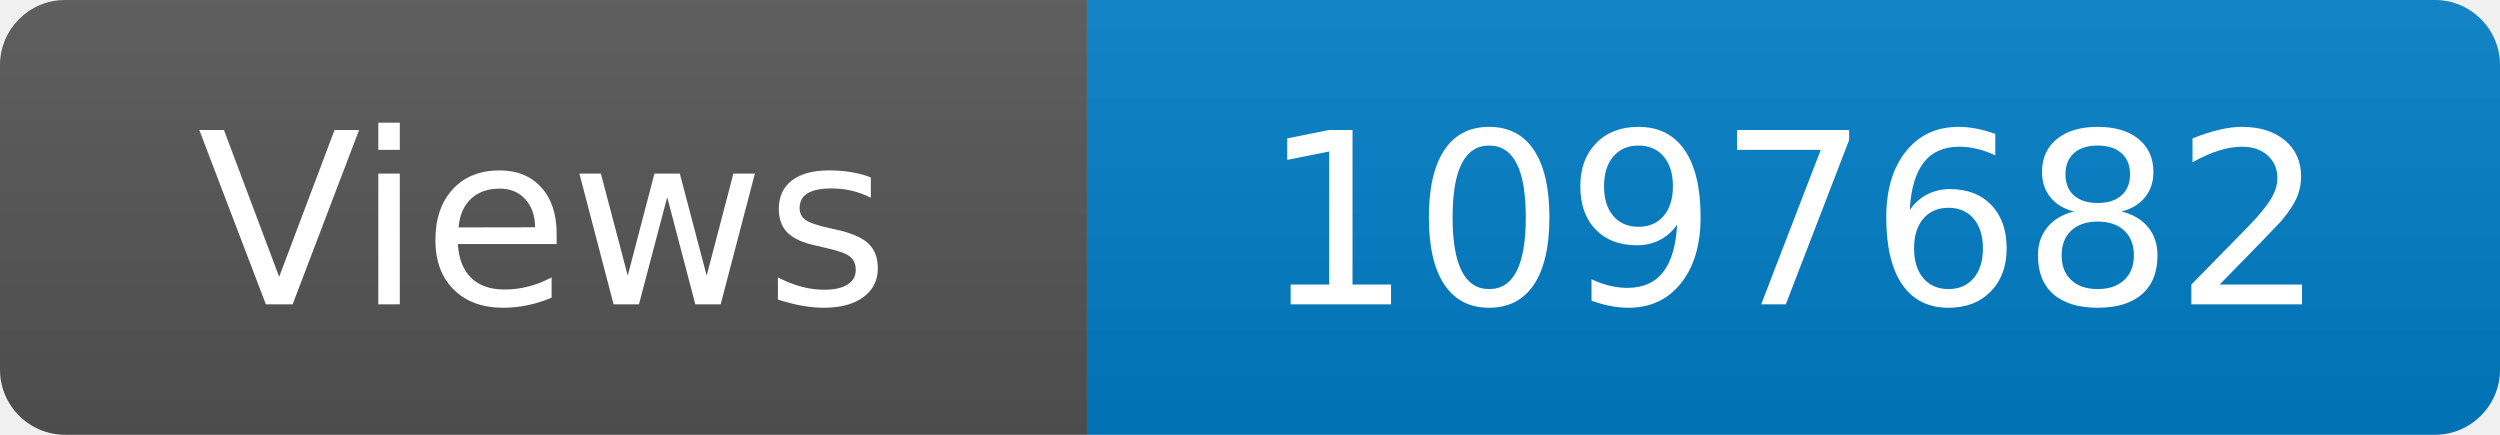
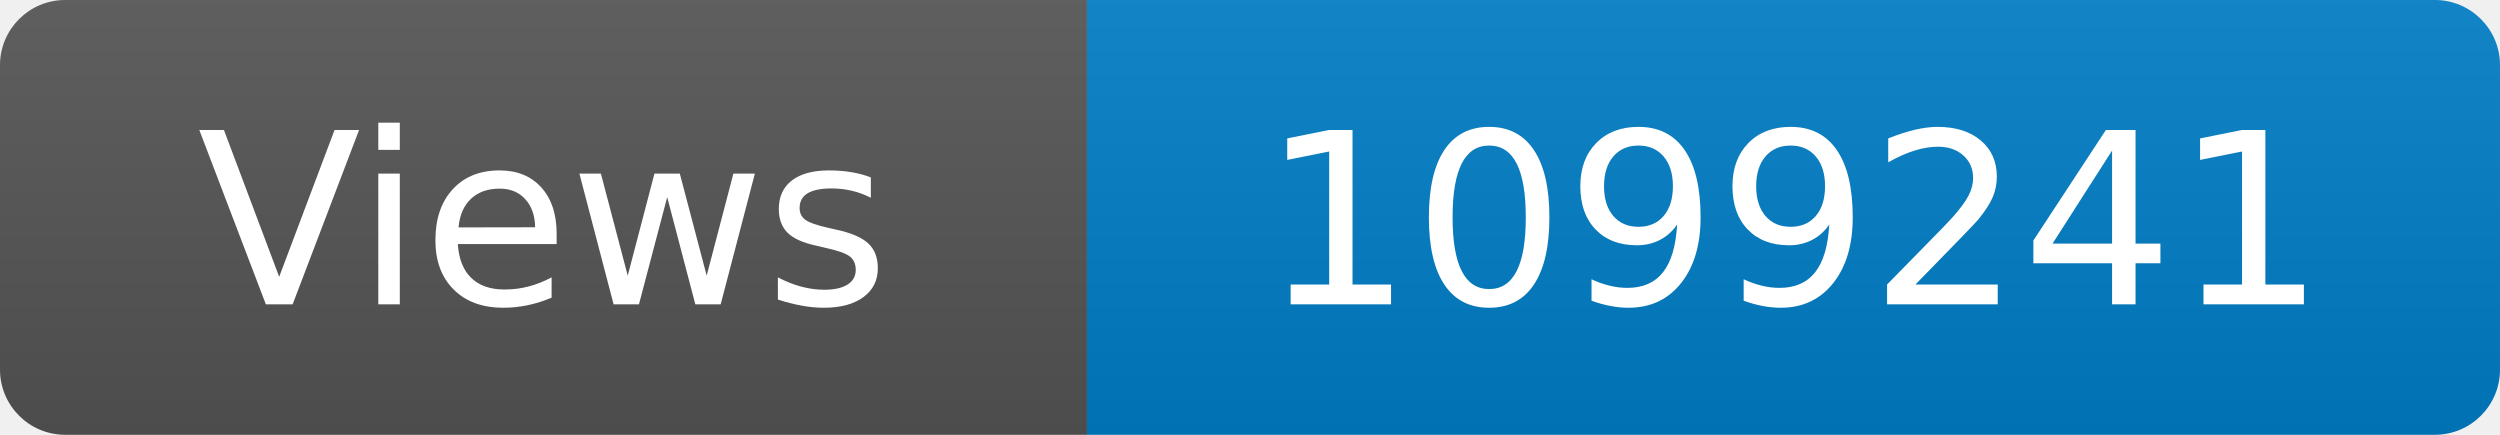
<svg xmlns="http://www.w3.org/2000/svg" width="115" height="20" role="img" aria-label="Maintained?: yes">
  <linearGradient id="s" x2="0" y2="100%">
    <stop offset="0" stop-color="#bbb" stop-opacity=".1" />
    <stop offset="1" stop-opacity=".1" />
  </linearGradient>
  <clipPath id="r">
    <rect width="115" height="20" rx="3" fill="#fff" />
  </clipPath>
  <g clip-path="url(#r)">
    <rect width="50" height="20" fill="#555" />
    <rect x="50" width="160" height="20" fill="#007ec6" />
    <rect width="115" height="20" fill="url(#s)" />
  </g>
  <g fill="#fff" text-anchor="middle" font-family="Verdana,Geneva,DejaVu Sans,sans-serif" font-size="110">
    <text x="250" y="140" transform="scale(.1)" fill="#fff">Views</text>
-     <text x="825" y="140" transform="scale(.1)" fill="#fff">1097682</text>
+     <text x="825" y="140" transform="scale(.1)" fill="#fff">1099241</text>
  </g>
</svg>
